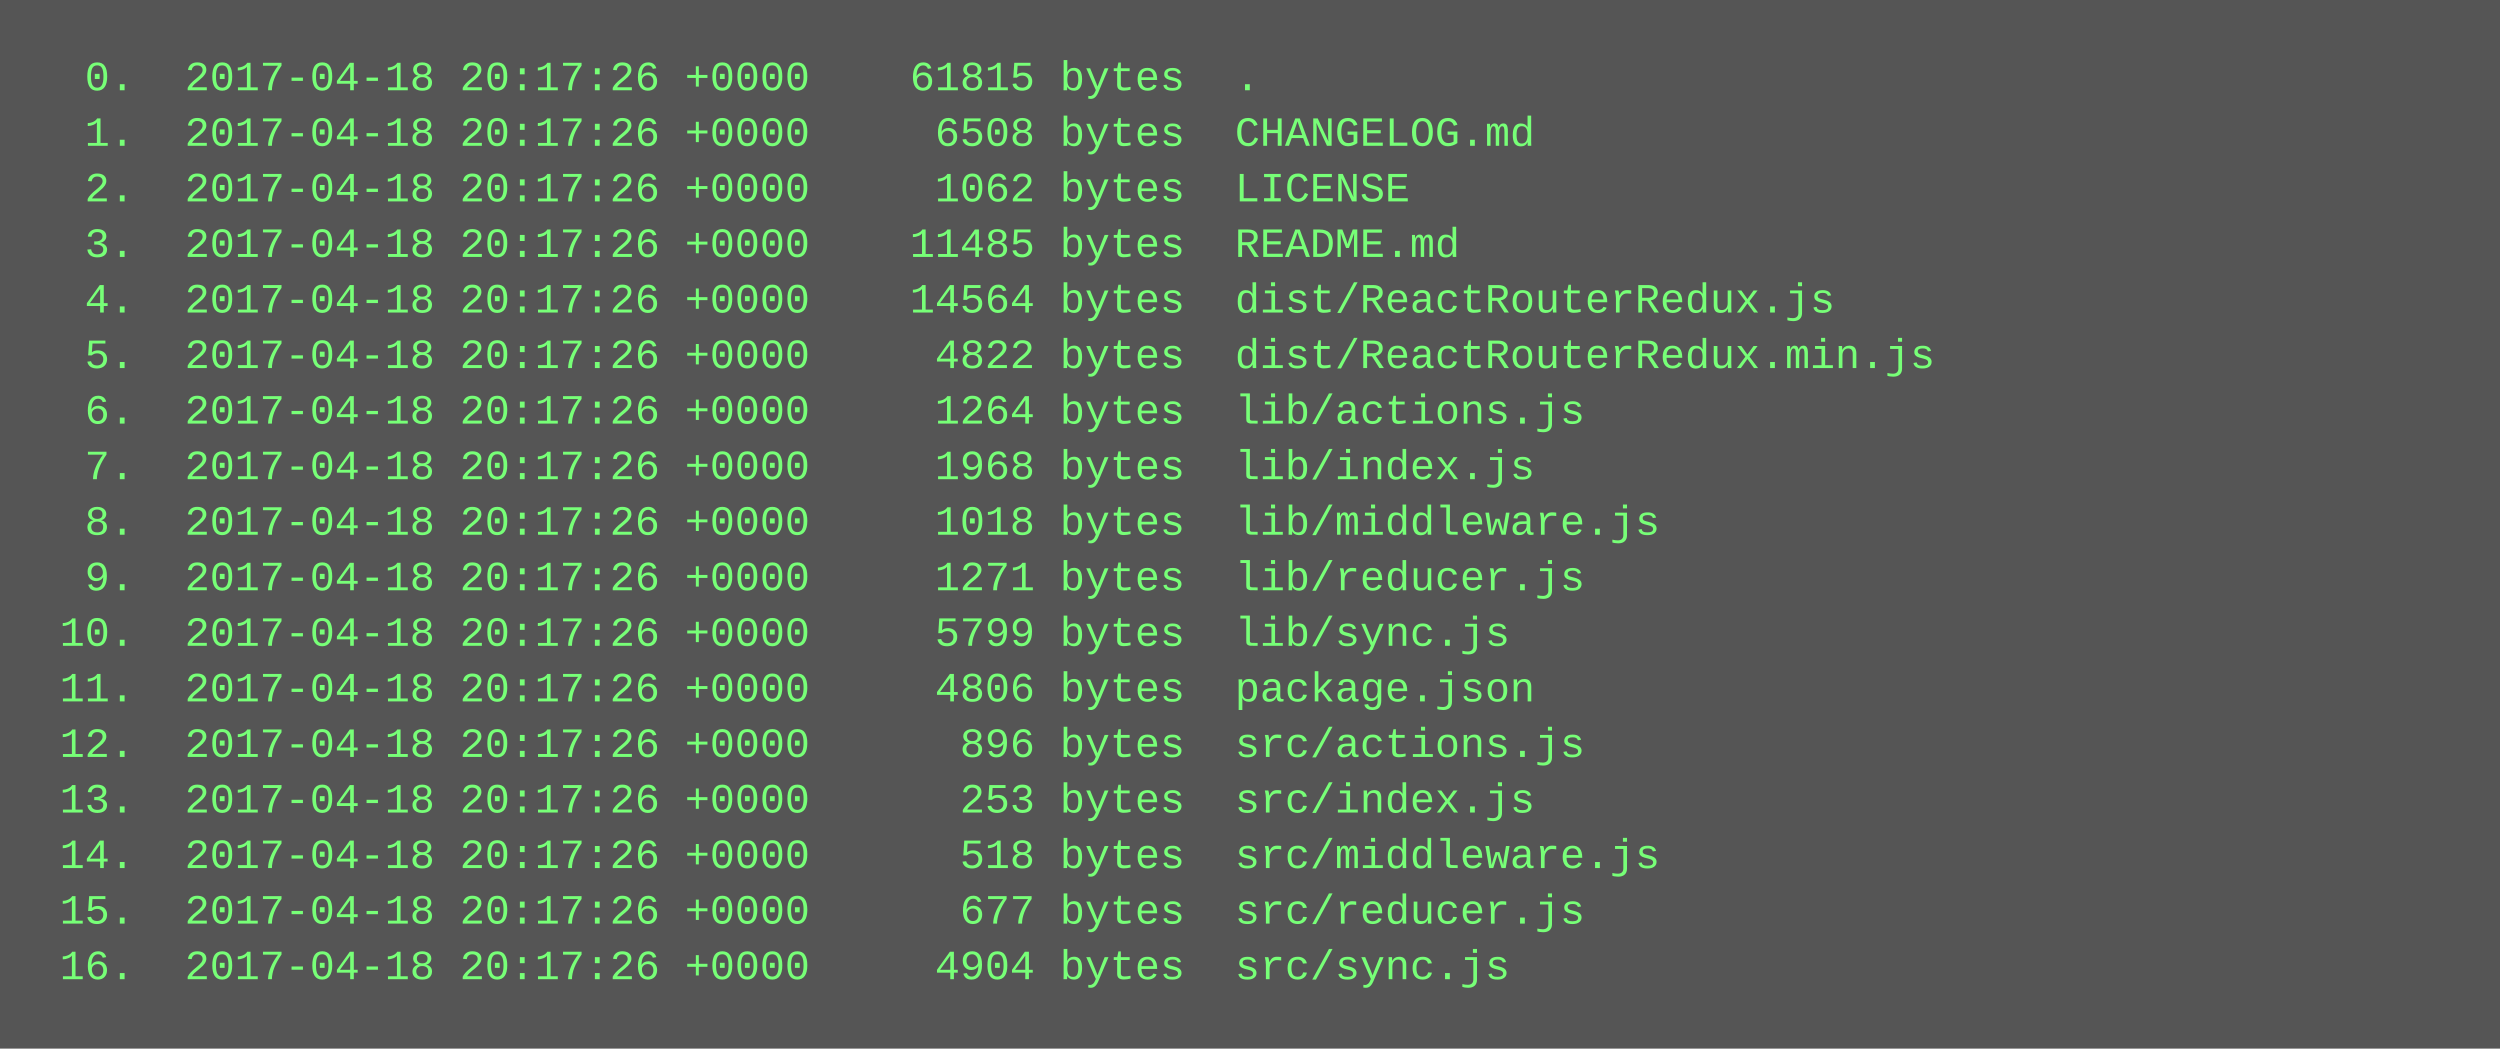
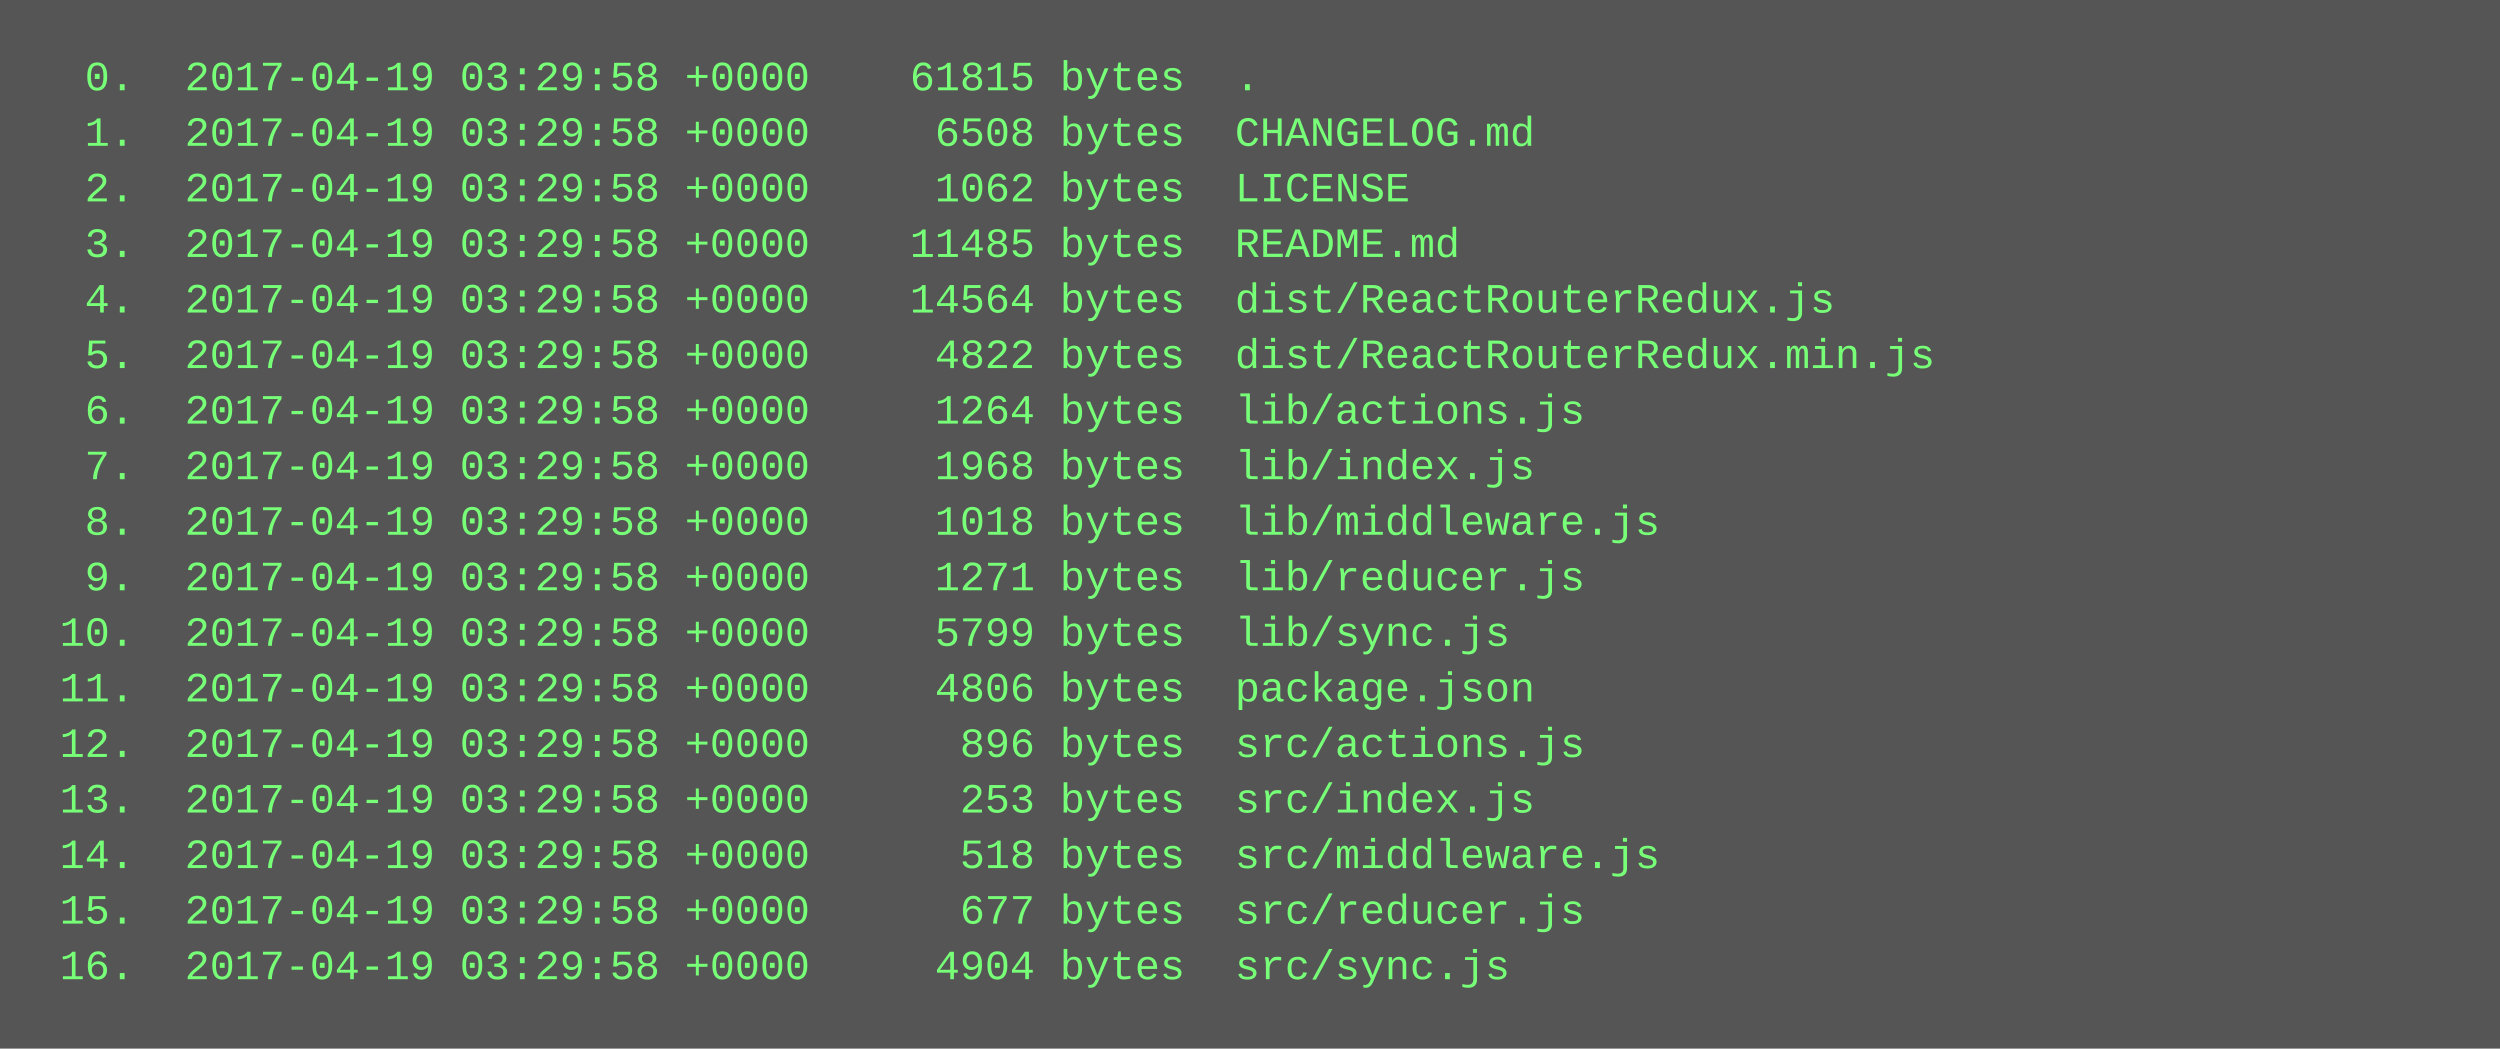
<svg xmlns="http://www.w3.org/2000/svg" height="302" width="720">
  <rect height="302" fill="#555" width="720" />
  <text fill="#7f7" font-family="Courier New" font-size="12" xml:space="preserve">
-     <tspan x="10" y="26">  0.  2017-04-18 20:17:26 +0000    61815 bytes  .</tspan>
-     <tspan x="10" y="42">  1.  2017-04-18 20:17:26 +0000     6508 bytes  CHANGELOG.md</tspan>
-     <tspan x="10" y="58">  2.  2017-04-18 20:17:26 +0000     1062 bytes  LICENSE</tspan>
-     <tspan x="10" y="74">  3.  2017-04-18 20:17:26 +0000    11485 bytes  README.md</tspan>
-     <tspan x="10" y="90">  4.  2017-04-18 20:17:26 +0000    14564 bytes  dist/ReactRouterRedux.js</tspan>
-     <tspan x="10" y="106">  5.  2017-04-18 20:17:26 +0000     4822 bytes  dist/ReactRouterRedux.min.js</tspan>
-     <tspan x="10" y="122">  6.  2017-04-18 20:17:26 +0000     1264 bytes  lib/actions.js</tspan>
-     <tspan x="10" y="138">  7.  2017-04-18 20:17:26 +0000     1968 bytes  lib/index.js</tspan>
-     <tspan x="10" y="154">  8.  2017-04-18 20:17:26 +0000     1018 bytes  lib/middleware.js</tspan>
-     <tspan x="10" y="170">  9.  2017-04-18 20:17:26 +0000     1271 bytes  lib/reducer.js</tspan>
-     <tspan x="10" y="186"> 10.  2017-04-18 20:17:26 +0000     5799 bytes  lib/sync.js</tspan>
-     <tspan x="10" y="202"> 11.  2017-04-18 20:17:26 +0000     4806 bytes  package.json</tspan>
-     <tspan x="10" y="218"> 12.  2017-04-18 20:17:26 +0000      896 bytes  src/actions.js</tspan>
-     <tspan x="10" y="234"> 13.  2017-04-18 20:17:26 +0000      253 bytes  src/index.js</tspan>
-     <tspan x="10" y="250"> 14.  2017-04-18 20:17:26 +0000      518 bytes  src/middleware.js</tspan>
-     <tspan x="10" y="266"> 15.  2017-04-18 20:17:26 +0000      677 bytes  src/reducer.js</tspan>
-     <tspan x="10" y="282"> 16.  2017-04-18 20:17:26 +0000     4904 bytes  src/sync.js</tspan>
+     <tspan x="10" y="26">  0.  2017-04-19 03:29:58 +0000    61815 bytes  .</tspan>
+     <tspan x="10" y="42">  1.  2017-04-19 03:29:58 +0000     6508 bytes  CHANGELOG.md</tspan>
+     <tspan x="10" y="58">  2.  2017-04-19 03:29:58 +0000     1062 bytes  LICENSE</tspan>
+     <tspan x="10" y="74">  3.  2017-04-19 03:29:58 +0000    11485 bytes  README.md</tspan>
+     <tspan x="10" y="90">  4.  2017-04-19 03:29:58 +0000    14564 bytes  dist/ReactRouterRedux.js</tspan>
+     <tspan x="10" y="106">  5.  2017-04-19 03:29:58 +0000     4822 bytes  dist/ReactRouterRedux.min.js</tspan>
+     <tspan x="10" y="122">  6.  2017-04-19 03:29:58 +0000     1264 bytes  lib/actions.js</tspan>
+     <tspan x="10" y="138">  7.  2017-04-19 03:29:58 +0000     1968 bytes  lib/index.js</tspan>
+     <tspan x="10" y="154">  8.  2017-04-19 03:29:58 +0000     1018 bytes  lib/middleware.js</tspan>
+     <tspan x="10" y="170">  9.  2017-04-19 03:29:58 +0000     1271 bytes  lib/reducer.js</tspan>
+     <tspan x="10" y="186"> 10.  2017-04-19 03:29:58 +0000     5799 bytes  lib/sync.js</tspan>
+     <tspan x="10" y="202"> 11.  2017-04-19 03:29:58 +0000     4806 bytes  package.json</tspan>
+     <tspan x="10" y="218"> 12.  2017-04-19 03:29:58 +0000      896 bytes  src/actions.js</tspan>
+     <tspan x="10" y="234"> 13.  2017-04-19 03:29:58 +0000      253 bytes  src/index.js</tspan>
+     <tspan x="10" y="250"> 14.  2017-04-19 03:29:58 +0000      518 bytes  src/middleware.js</tspan>
+     <tspan x="10" y="266"> 15.  2017-04-19 03:29:58 +0000      677 bytes  src/reducer.js</tspan>
+     <tspan x="10" y="282"> 16.  2017-04-19 03:29:58 +0000     4904 bytes  src/sync.js</tspan>
  </text>
</svg>
